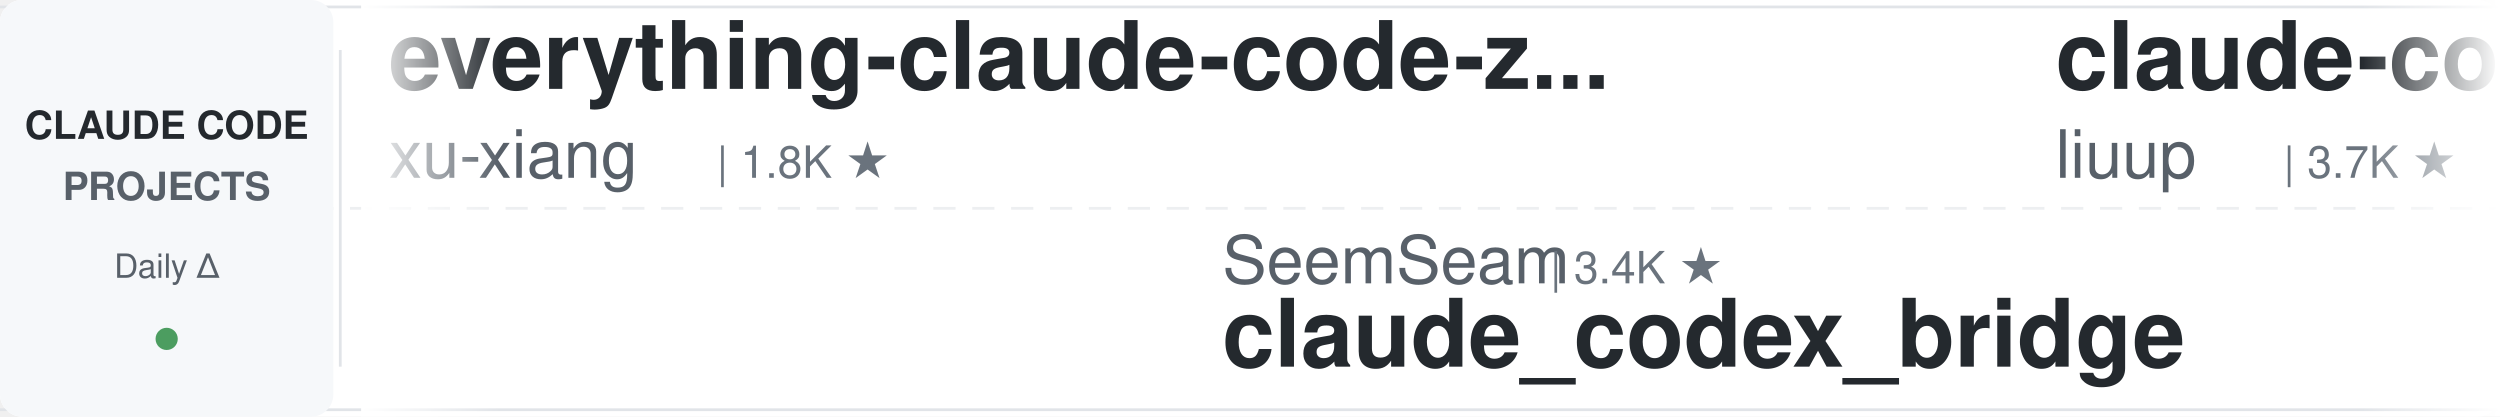
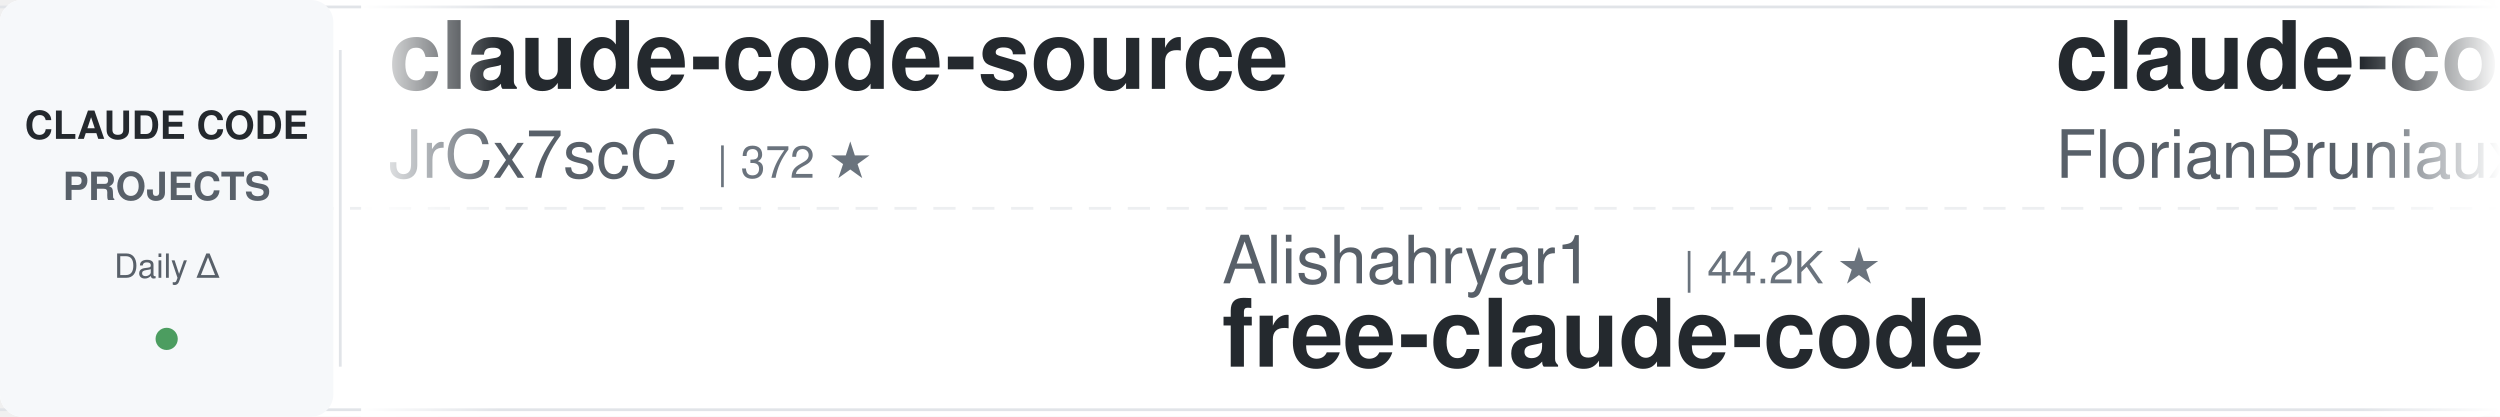
<svg xmlns="http://www.w3.org/2000/svg" width="900" height="150">
  <defs>
    <linearGradient id="leftFade" x1="0%" y1="0%" x2="100%" y2="0%">
      <stop offset="0%" style="stop-color:#ffffff;stop-opacity:1" />
      <stop offset="100%" style="stop-color:#ffffff;stop-opacity:0" />
    </linearGradient>
    <linearGradient id="rightFade" x1="0%" y1="0%" x2="100%" y2="0%">
      <stop offset="0%" style="stop-color:#ffffff;stop-opacity:0" />
      <stop offset="100%" style="stop-color:#ffffff;stop-opacity:1" />
    </linearGradient>
  </defs>
  <rect width="900" height="150" fill="#ffffff" rx="8" />
  <rect x="0" y="2" width="900" height="1" fill="#e1e4e8" />
  <rect x="0" y="147" width="900" height="1" fill="#e1e4e8" />
  <line x1="0" y1="75" x2="900" y2="75" stroke="#e1e4e8" stroke-width="1" stroke-dasharray="8 6" opacity="0.6" />
  <rect x="0" y="0" width="120" height="150" fill="#f6f8fa" rx="8" />
  <text x="60" y="50" font-family="-apple-system, BlinkMacSystemFont, 'Segoe UI', Helvetica, Arial, sans-serif" font-size="14" font-weight="600" fill="#24292e" text-anchor="middle">CLAUDE CODE</text>
  <text x="60" y="72" font-family="-apple-system, BlinkMacSystemFont, 'Segoe UI', Helvetica, Arial, sans-serif" font-size="14" font-weight="600" fill="#586069" text-anchor="middle">PROJECTS</text>
  <text x="60" y="100" font-family="-apple-system, BlinkMacSystemFont, 'Segoe UI', Helvetica, Arial, sans-serif" font-size="12" font-weight="500" fill="#586069" text-anchor="middle">Daily Δ</text>
  <circle cx="60" cy="122" r="4" fill="#22863a" opacity="0.8" />
  <rect x="122" y="18" width="1" height="114" fill="#e1e4e8" />
  <clipPath id="tickerClip">
    <rect x="130" y="0" width="770" height="150" />
  </clipPath>
  <g clip-path="url(#tickerClip)">
    <g id="tickerItems">
      <animateTransform attributeName="transform" attributeType="XML" type="translate" from="0 0" to="-3000 0" dur="54s" repeatCount="indefinite" />
      <g transform="translate(0, 0)">
-         <text x="140" y="32" font-family="-apple-system, BlinkMacSystemFont, 'Segoe UI', Helvetica, Arial, sans-serif" font-size="34" font-weight="600" fill="#24292e">everything-claude-code-z...</text>
-         <text x="140" y="64" font-family="-apple-system, BlinkMacSystemFont, 'Segoe UI', Helvetica, Arial, sans-serif" font-size="24" font-weight="400" fill="#586069">xu-xiang</text>
-         <text x="258" y="64" font-family="-apple-system, BlinkMacSystemFont, 'Segoe UI', Helvetica, Arial, sans-serif" font-size="16" font-weight="500" fill="#6a737d">| 1.8K ★</text>
+         <text x="140" y="32" font-family="-apple-system, BlinkMacSystemFont, 'Segoe UI', Helvetica, Arial, sans-serif" font-size="34" font-weight="600" fill="#24292e">claude-code-source</text>
+         <text x="140" y="64" font-family="-apple-system, BlinkMacSystemFont, 'Segoe UI', Helvetica, Arial, sans-serif" font-size="24" font-weight="400" fill="#586069">JrCx7scC</text>
+         <text x="258" y="64" font-family="-apple-system, BlinkMacSystemFont, 'Segoe UI', Helvetica, Arial, sans-serif" font-size="16" font-weight="500" fill="#6a737d">| 372 ★</text>
      </g>
      <g transform="translate(300, 0)">
-         <text x="140" y="102" font-family="-apple-system, BlinkMacSystemFont, 'Segoe UI', Helvetica, Arial, sans-serif" font-size="24" font-weight="400" fill="#586069">SeemSeam</text>
-         <text x="258" y="102" font-family="-apple-system, BlinkMacSystemFont, 'Segoe UI', Helvetica, Arial, sans-serif" font-size="16" font-weight="500" fill="#6a737d">| 3.4K ★</text>
-         <text x="140" y="132" font-family="-apple-system, BlinkMacSystemFont, 'Segoe UI', Helvetica, Arial, sans-serif" font-size="34" font-weight="600" fill="#24292e">claude_codex_bridge</text>
+         <text x="140" y="102" font-family="-apple-system, BlinkMacSystemFont, 'Segoe UI', Helvetica, Arial, sans-serif" font-size="24" font-weight="400" fill="#586069">Alishahryar1</text>
+         <text x="306" y="102" font-family="-apple-system, BlinkMacSystemFont, 'Segoe UI', Helvetica, Arial, sans-serif" font-size="16" font-weight="500" fill="#6a737d">| 44.2K ★</text>
+         <text x="140" y="132" font-family="-apple-system, BlinkMacSystemFont, 'Segoe UI', Helvetica, Arial, sans-serif" font-size="34" font-weight="600" fill="#24292e">free-claude-code</text>
      </g>
      <g transform="translate(600, 0)">
-         <text x="140" y="32" font-family="-apple-system, BlinkMacSystemFont, 'Segoe UI', Helvetica, Arial, sans-serif" font-size="34" font-weight="600" fill="#24292e">claude-code-analysis</text>
-         <text x="140" y="64" font-family="-apple-system, BlinkMacSystemFont, 'Segoe UI', Helvetica, Arial, sans-serif" font-size="24" font-weight="400" fill="#586069">liuup</text>
-         <text x="222" y="64" font-family="-apple-system, BlinkMacSystemFont, 'Segoe UI', Helvetica, Arial, sans-serif" font-size="16" font-weight="500" fill="#6a737d">| 3.7K ★</text>
+         <text x="140" y="32" font-family="-apple-system, BlinkMacSystemFont, 'Segoe UI', Helvetica, Arial, sans-serif" font-size="34" font-weight="600" fill="#24292e">claude-code-ultimate-gui...</text>
+         <text x="140" y="64" font-family="-apple-system, BlinkMacSystemFont, 'Segoe UI', Helvetica, Arial, sans-serif" font-size="24" font-weight="400" fill="#586069">FlorianBruniaux</text>
+         <text x="342" y="64" font-family="-apple-system, BlinkMacSystemFont, 'Segoe UI', Helvetica, Arial, sans-serif" font-size="16" font-weight="500" fill="#6a737d">| 5.7K ★</text>
      </g>
      <g transform="translate(900, 0)">
-         <text x="140" y="102" font-family="-apple-system, BlinkMacSystemFont, 'Segoe UI', Helvetica, Arial, sans-serif" font-size="24" font-weight="400" fill="#586069">AICoderTudou</text>
-         <text x="306" y="102" font-family="-apple-system, BlinkMacSystemFont, 'Segoe UI', Helvetica, Arial, sans-serif" font-size="16" font-weight="500" fill="#6a737d">| 497 ★</text>
-         <text x="140" y="132" font-family="-apple-system, BlinkMacSystemFont, 'Segoe UI', Helvetica, Arial, sans-serif" font-size="34" font-weight="600" fill="#24292e">claude-code-tudou</text>
+         <text x="140" y="102" font-family="-apple-system, BlinkMacSystemFont, 'Segoe UI', Helvetica, Arial, sans-serif" font-size="24" font-weight="400" fill="#586069">edmund-io</text>
+         <text x="270" y="102" font-family="-apple-system, BlinkMacSystemFont, 'Segoe UI', Helvetica, Arial, sans-serif" font-size="16" font-weight="500" fill="#6a737d">| 1.5K ★</text>
+         <text x="140" y="132" font-family="-apple-system, BlinkMacSystemFont, 'Segoe UI', Helvetica, Arial, sans-serif" font-size="34" font-weight="600" fill="#24292e">edmunds-claude-code</text>
      </g>
      <g transform="translate(1200, 0)">
-         <text x="140" y="32" font-family="-apple-system, BlinkMacSystemFont, 'Segoe UI', Helvetica, Arial, sans-serif" font-size="34" font-weight="600" fill="#24292e">claude-coder</text>
-         <text x="140" y="64" font-family="-apple-system, BlinkMacSystemFont, 'Segoe UI', Helvetica, Arial, sans-serif" font-size="24" font-weight="400" fill="#586069">kodu-ai</text>
-         <text x="246" y="64" font-family="-apple-system, BlinkMacSystemFont, 'Segoe UI', Helvetica, Arial, sans-serif" font-size="16" font-weight="500" fill="#6a737d">| 5.2K ★</text>
+         <text x="140" y="32" font-family="-apple-system, BlinkMacSystemFont, 'Segoe UI', Helvetica, Arial, sans-serif" font-size="34" font-weight="600" fill="#24292e">how-claude-code-works</text>
+         <text x="140" y="64" font-family="-apple-system, BlinkMacSystemFont, 'Segoe UI', Helvetica, Arial, sans-serif" font-size="24" font-weight="400" fill="#586069">Windy3f3f3f3f</text>
+         <text x="318" y="64" font-family="-apple-system, BlinkMacSystemFont, 'Segoe UI', Helvetica, Arial, sans-serif" font-size="16" font-weight="500" fill="#6a737d">| 3.4K ★</text>
      </g>
      <g transform="translate(1500, 0)">
-         <text x="140" y="102" font-family="-apple-system, BlinkMacSystemFont, 'Segoe UI', Helvetica, Arial, sans-serif" font-size="24" font-weight="400" fill="#586069">feiskyer</text>
-         <text x="258" y="102" font-family="-apple-system, BlinkMacSystemFont, 'Segoe UI', Helvetica, Arial, sans-serif" font-size="16" font-weight="500" fill="#6a737d">| 1.6K ★</text>
-         <text x="140" y="132" font-family="-apple-system, BlinkMacSystemFont, 'Segoe UI', Helvetica, Arial, sans-serif" font-size="34" font-weight="600" fill="#24292e">claude-code-settings</text>
+         <text x="140" y="102" font-family="-apple-system, BlinkMacSystemFont, 'Segoe UI', Helvetica, Arial, sans-serif" font-size="24" font-weight="400" fill="#586069">lintsinghua</text>
+         <text x="294" y="102" font-family="-apple-system, BlinkMacSystemFont, 'Segoe UI', Helvetica, Arial, sans-serif" font-size="16" font-weight="500" fill="#6a737d">| 4.0K ★</text>
+         <text x="140" y="132" font-family="-apple-system, BlinkMacSystemFont, 'Segoe UI', Helvetica, Arial, sans-serif" font-size="34" font-weight="600" fill="#24292e">claude-code-book</text>
      </g>
      <g transform="translate(1800, 0)">
        <text x="140" y="32" font-family="-apple-system, BlinkMacSystemFont, 'Segoe UI', Helvetica, Arial, sans-serif" font-size="34" font-weight="600" fill="#24292e">claude-code-cheat-sheet</text>
        <text x="140" y="64" font-family="-apple-system, BlinkMacSystemFont, 'Segoe UI', Helvetica, Arial, sans-serif" font-size="24" font-weight="400" fill="#586069">Njengah</text>
        <text x="246" y="64" font-family="-apple-system, BlinkMacSystemFont, 'Segoe UI', Helvetica, Arial, sans-serif" font-size="16" font-weight="500" fill="#6a737d">| 1.9K ★</text>
      </g>
      <g transform="translate(2100, 0)">
-         <text x="140" y="102" font-family="-apple-system, BlinkMacSystemFont, 'Segoe UI', Helvetica, Arial, sans-serif" font-size="24" font-weight="400" fill="#586069">hangsman</text>
-         <text x="258" y="102" font-family="-apple-system, BlinkMacSystemFont, 'Segoe UI', Helvetica, Arial, sans-serif" font-size="16" font-weight="500" fill="#6a737d">| 790 ★</text>
-         <text x="140" y="132" font-family="-apple-system, BlinkMacSystemFont, 'Segoe UI', Helvetica, Arial, sans-serif" font-size="34" font-weight="600" fill="#24292e">claude-code-source</text>
+         <text x="140" y="102" font-family="-apple-system, BlinkMacSystemFont, 'Segoe UI', Helvetica, Arial, sans-serif" font-size="24" font-weight="400" fill="#586069">disler</text>
+         <text x="234" y="102" font-family="-apple-system, BlinkMacSystemFont, 'Segoe UI', Helvetica, Arial, sans-serif" font-size="16" font-weight="500" fill="#6a737d">| 1.6K ★</text>
+         <text x="140" y="132" font-family="-apple-system, BlinkMacSystemFont, 'Segoe UI', Helvetica, Arial, sans-serif" font-size="34" font-weight="600" fill="#24292e">pi-vs-claude-code</text>
      </g>
      <g transform="translate(2400, 0)">
-         <text x="140" y="32" font-family="-apple-system, BlinkMacSystemFont, 'Segoe UI', Helvetica, Arial, sans-serif" font-size="34" font-weight="600" fill="#24292e">Auto-claude-code-researc...</text>
-         <text x="140" y="64" font-family="-apple-system, BlinkMacSystemFont, 'Segoe UI', Helvetica, Arial, sans-serif" font-size="24" font-weight="400" fill="#586069">wanshuiyin</text>
-         <text x="282" y="64" font-family="-apple-system, BlinkMacSystemFont, 'Segoe UI', Helvetica, Arial, sans-serif" font-size="16" font-weight="500" fill="#6a737d">| 14.2K ★</text>
+         <text x="140" y="32" font-family="-apple-system, BlinkMacSystemFont, 'Segoe UI', Helvetica, Arial, sans-serif" font-size="34" font-weight="600" fill="#24292e">claude-code-skills</text>
+         <text x="140" y="64" font-family="-apple-system, BlinkMacSystemFont, 'Segoe UI', Helvetica, Arial, sans-serif" font-size="24" font-weight="400" fill="#586069">daymade</text>
+         <text x="246" y="64" font-family="-apple-system, BlinkMacSystemFont, 'Segoe UI', Helvetica, Arial, sans-serif" font-size="16" font-weight="500" fill="#6a737d">| 1.3K ★</text>
      </g>
      <g transform="translate(2700, 0)">
-         <text x="140" y="102" font-family="-apple-system, BlinkMacSystemFont, 'Segoe UI', Helvetica, Arial, sans-serif" font-size="24" font-weight="400" fill="#586069">musistudio</text>
-         <text x="282" y="102" font-family="-apple-system, BlinkMacSystemFont, 'Segoe UI', Helvetica, Arial, sans-serif" font-size="16" font-weight="500" fill="#6a737d">| 36.4K ★</text>
-         <text x="140" y="132" font-family="-apple-system, BlinkMacSystemFont, 'Segoe UI', Helvetica, Arial, sans-serif" font-size="34" font-weight="600" fill="#24292e">claude-code-router</text>
+         <text x="140" y="102" font-family="-apple-system, BlinkMacSystemFont, 'Segoe UI', Helvetica, Arial, sans-serif" font-size="24" font-weight="400" fill="#586069">nicedreamzapp</text>
+         <text x="318" y="102" font-family="-apple-system, BlinkMacSystemFont, 'Segoe UI', Helvetica, Arial, sans-serif" font-size="16" font-weight="500" fill="#6a737d">| 3.1K ★</text>
+         <text x="140" y="132" font-family="-apple-system, BlinkMacSystemFont, 'Segoe UI', Helvetica, Arial, sans-serif" font-size="34" font-weight="600" fill="#24292e">claude-code-local</text>
      </g>
      <g transform="translate(3000, 0)">
-         <text x="140" y="32" font-family="-apple-system, BlinkMacSystemFont, 'Segoe UI', Helvetica, Arial, sans-serif" font-size="34" font-weight="600" fill="#24292e">everything-claude-code-z...</text>
-         <text x="140" y="64" font-family="-apple-system, BlinkMacSystemFont, 'Segoe UI', Helvetica, Arial, sans-serif" font-size="24" font-weight="400" fill="#586069">xu-xiang</text>
-         <text x="258" y="64" font-family="-apple-system, BlinkMacSystemFont, 'Segoe UI', Helvetica, Arial, sans-serif" font-size="16" font-weight="500" fill="#6a737d">| 1.8K ★</text>
+         <text x="140" y="32" font-family="-apple-system, BlinkMacSystemFont, 'Segoe UI', Helvetica, Arial, sans-serif" font-size="34" font-weight="600" fill="#24292e">claude-code-source</text>
+         <text x="140" y="64" font-family="-apple-system, BlinkMacSystemFont, 'Segoe UI', Helvetica, Arial, sans-serif" font-size="24" font-weight="400" fill="#586069">JrCx7scC</text>
+         <text x="258" y="64" font-family="-apple-system, BlinkMacSystemFont, 'Segoe UI', Helvetica, Arial, sans-serif" font-size="16" font-weight="500" fill="#6a737d">| 372 ★</text>
      </g>
      <g transform="translate(3300, 0)">
-         <text x="140" y="102" font-family="-apple-system, BlinkMacSystemFont, 'Segoe UI', Helvetica, Arial, sans-serif" font-size="24" font-weight="400" fill="#586069">SeemSeam</text>
-         <text x="258" y="102" font-family="-apple-system, BlinkMacSystemFont, 'Segoe UI', Helvetica, Arial, sans-serif" font-size="16" font-weight="500" fill="#6a737d">| 3.4K ★</text>
-         <text x="140" y="132" font-family="-apple-system, BlinkMacSystemFont, 'Segoe UI', Helvetica, Arial, sans-serif" font-size="34" font-weight="600" fill="#24292e">claude_codex_bridge</text>
+         <text x="140" y="102" font-family="-apple-system, BlinkMacSystemFont, 'Segoe UI', Helvetica, Arial, sans-serif" font-size="24" font-weight="400" fill="#586069">Alishahryar1</text>
+         <text x="306" y="102" font-family="-apple-system, BlinkMacSystemFont, 'Segoe UI', Helvetica, Arial, sans-serif" font-size="16" font-weight="500" fill="#6a737d">| 44.2K ★</text>
+         <text x="140" y="132" font-family="-apple-system, BlinkMacSystemFont, 'Segoe UI', Helvetica, Arial, sans-serif" font-size="34" font-weight="600" fill="#24292e">free-claude-code</text>
      </g>
      <g transform="translate(3600, 0)">
-         <text x="140" y="32" font-family="-apple-system, BlinkMacSystemFont, 'Segoe UI', Helvetica, Arial, sans-serif" font-size="34" font-weight="600" fill="#24292e">claude-code-analysis</text>
-         <text x="140" y="64" font-family="-apple-system, BlinkMacSystemFont, 'Segoe UI', Helvetica, Arial, sans-serif" font-size="24" font-weight="400" fill="#586069">liuup</text>
-         <text x="222" y="64" font-family="-apple-system, BlinkMacSystemFont, 'Segoe UI', Helvetica, Arial, sans-serif" font-size="16" font-weight="500" fill="#6a737d">| 3.7K ★</text>
+         <text x="140" y="32" font-family="-apple-system, BlinkMacSystemFont, 'Segoe UI', Helvetica, Arial, sans-serif" font-size="34" font-weight="600" fill="#24292e">claude-code-ultimate-gui...</text>
+         <text x="140" y="64" font-family="-apple-system, BlinkMacSystemFont, 'Segoe UI', Helvetica, Arial, sans-serif" font-size="24" font-weight="400" fill="#586069">FlorianBruniaux</text>
+         <text x="342" y="64" font-family="-apple-system, BlinkMacSystemFont, 'Segoe UI', Helvetica, Arial, sans-serif" font-size="16" font-weight="500" fill="#6a737d">| 5.7K ★</text>
      </g>
      <g transform="translate(3900, 0)">
-         <text x="140" y="102" font-family="-apple-system, BlinkMacSystemFont, 'Segoe UI', Helvetica, Arial, sans-serif" font-size="24" font-weight="400" fill="#586069">AICoderTudou</text>
-         <text x="306" y="102" font-family="-apple-system, BlinkMacSystemFont, 'Segoe UI', Helvetica, Arial, sans-serif" font-size="16" font-weight="500" fill="#6a737d">| 497 ★</text>
-         <text x="140" y="132" font-family="-apple-system, BlinkMacSystemFont, 'Segoe UI', Helvetica, Arial, sans-serif" font-size="34" font-weight="600" fill="#24292e">claude-code-tudou</text>
+         <text x="140" y="102" font-family="-apple-system, BlinkMacSystemFont, 'Segoe UI', Helvetica, Arial, sans-serif" font-size="24" font-weight="400" fill="#586069">edmund-io</text>
+         <text x="270" y="102" font-family="-apple-system, BlinkMacSystemFont, 'Segoe UI', Helvetica, Arial, sans-serif" font-size="16" font-weight="500" fill="#6a737d">| 1.5K ★</text>
+         <text x="140" y="132" font-family="-apple-system, BlinkMacSystemFont, 'Segoe UI', Helvetica, Arial, sans-serif" font-size="34" font-weight="600" fill="#24292e">edmunds-claude-code</text>
      </g>
    </g>
  </g>
  <rect x="130" y="0" width="50" height="150" fill="url(#leftFade)" />
  <rect x="850" y="0" width="50" height="150" fill="url(#rightFade)" />
</svg>
